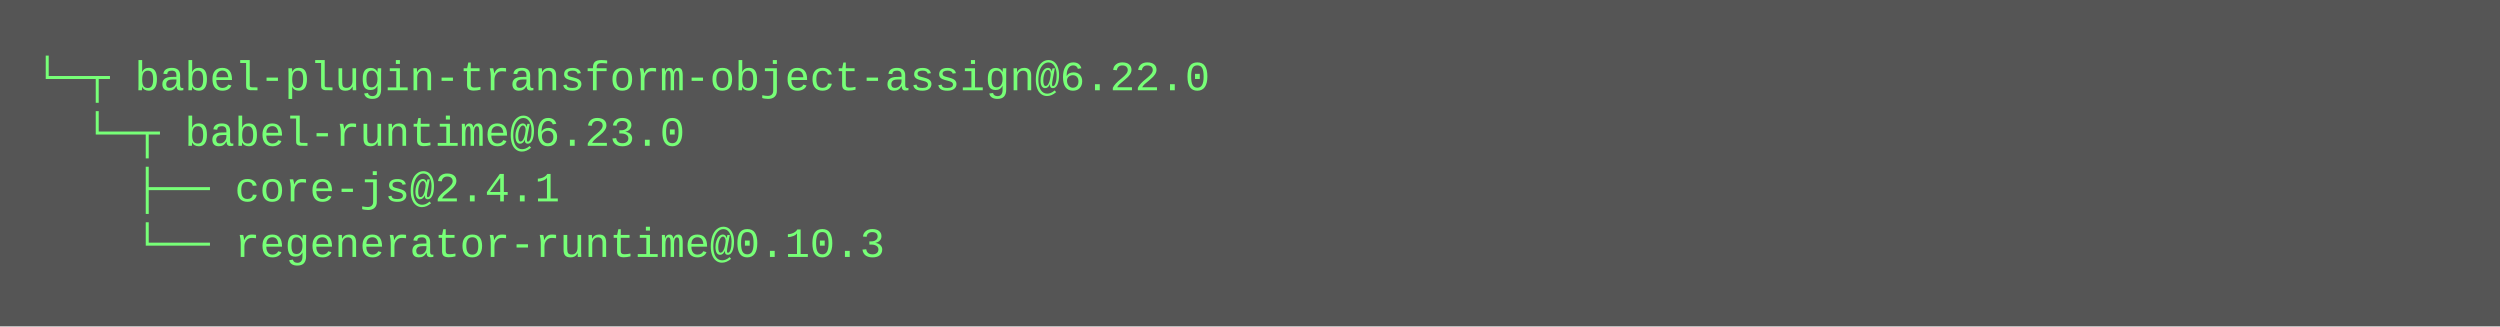
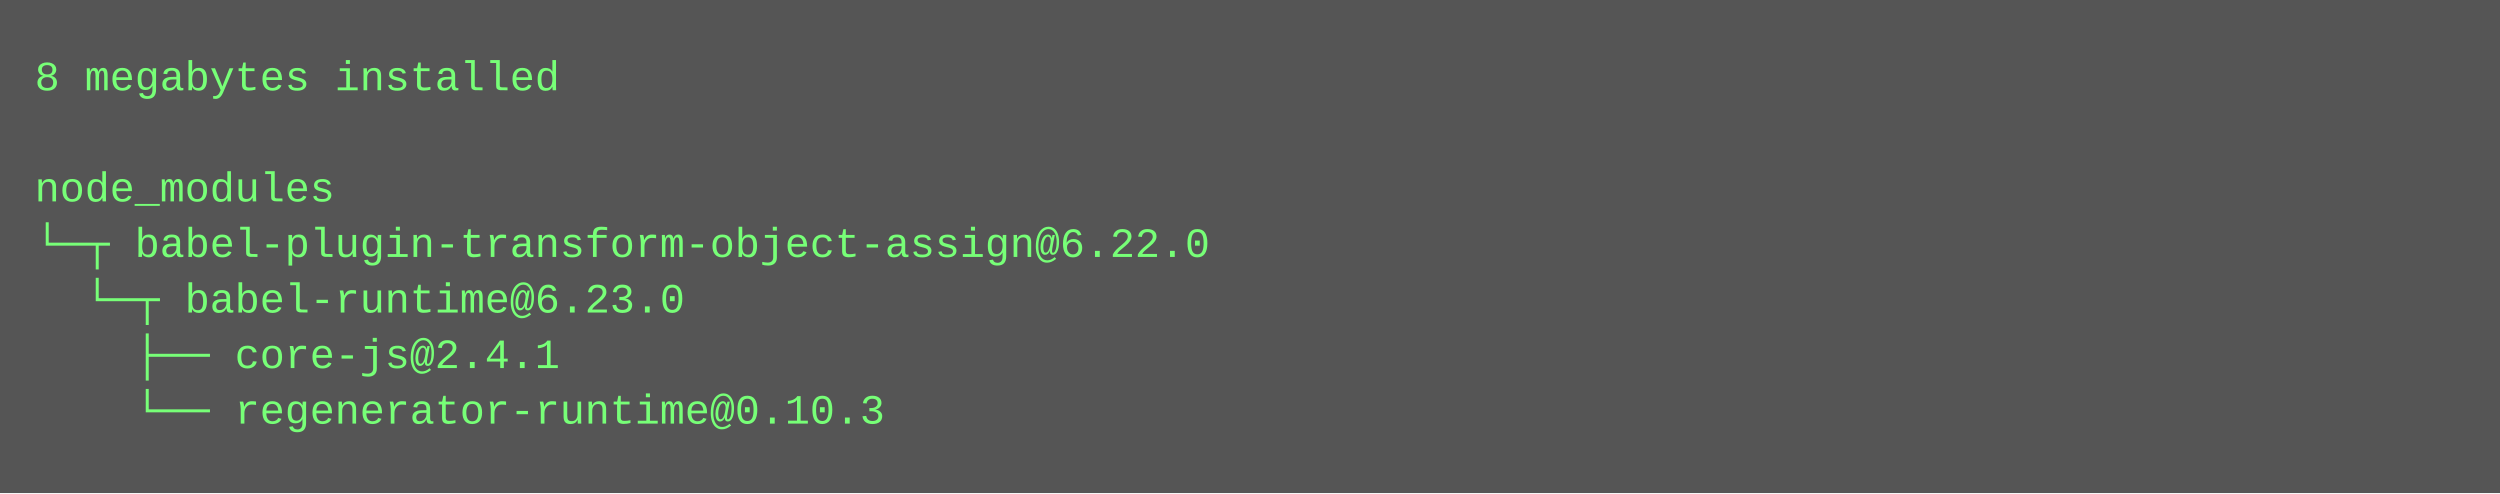
- <svg xmlns="http://www.w3.org/2000/svg" height="94" width="720">
-   <rect height="94" fill="#555" width="720" />
+ <svg xmlns="http://www.w3.org/2000/svg" height="142" width="720">
+   <rect height="142" fill="#555" width="720" />
  <text fill="#7f7" font-family="Courier New" font-size="12" xml:space="preserve">
-     <tspan x="10" y="26">└─┬ babel-plugin-transform-object-assign@6.22.0 </tspan>
-     <tspan x="10" y="42">  └─┬ babel-runtime@6.23.0 </tspan>
-     <tspan x="10" y="58">    ├── core-js@2.4.1 </tspan>
-     <tspan x="10" y="74">    └── regenerator-runtime@0.10.3</tspan>
+     <tspan x="10" y="26">8 megabytes installed</tspan>
+     <tspan x="10" y="42" />
+     <tspan x="10" y="58">node_modules</tspan>
+     <tspan x="10" y="74">└─┬ babel-plugin-transform-object-assign@6.22.0 </tspan>
+     <tspan x="10" y="90">  └─┬ babel-runtime@6.23.0 </tspan>
+     <tspan x="10" y="106">    ├── core-js@2.4.1 </tspan>
+     <tspan x="10" y="122">    └── regenerator-runtime@0.10.3</tspan>
  </text>
</svg>
